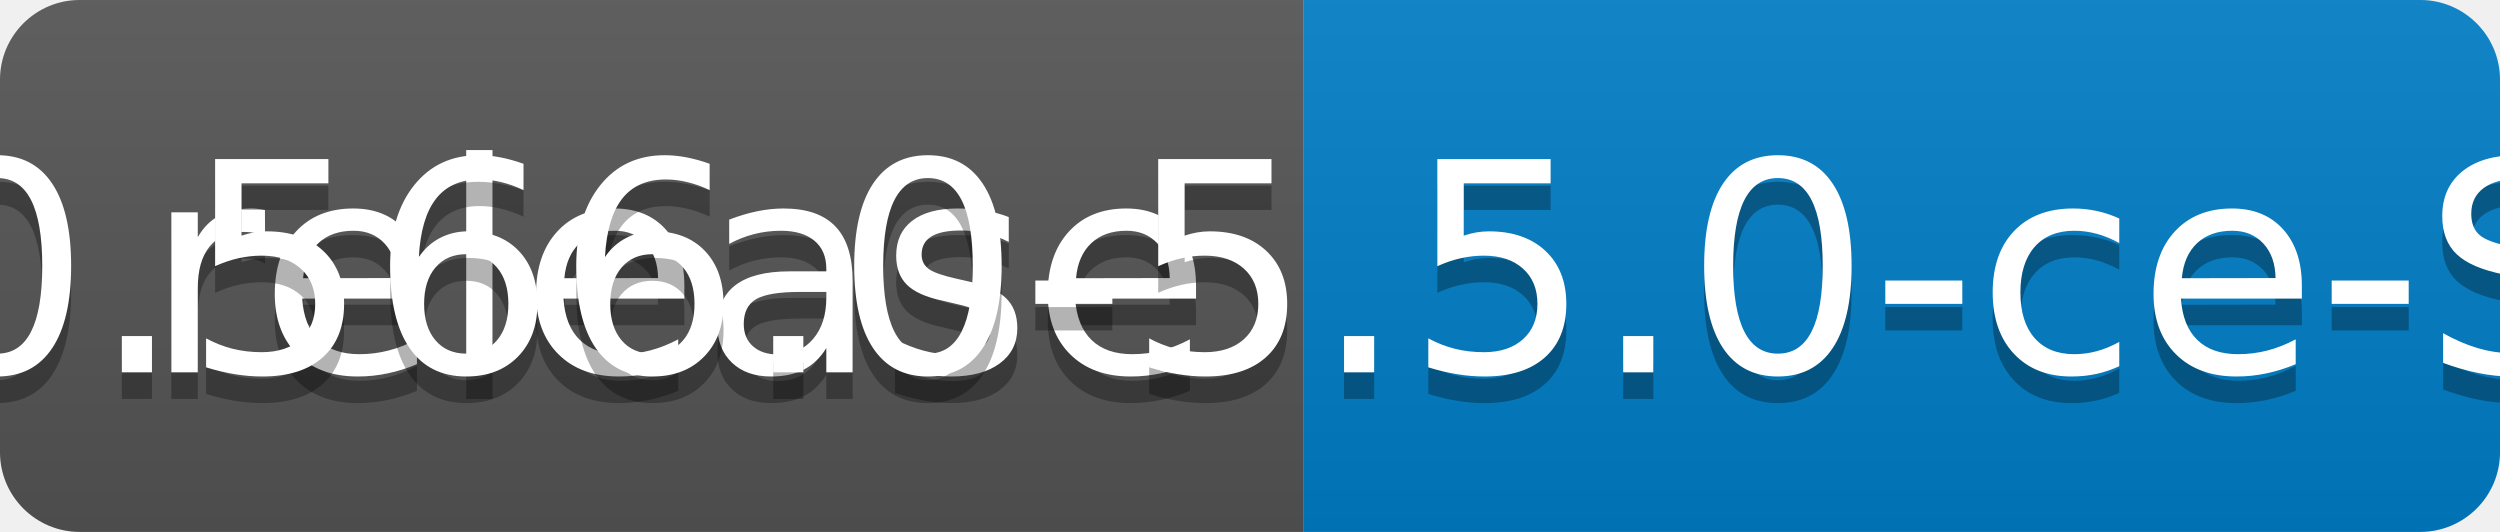
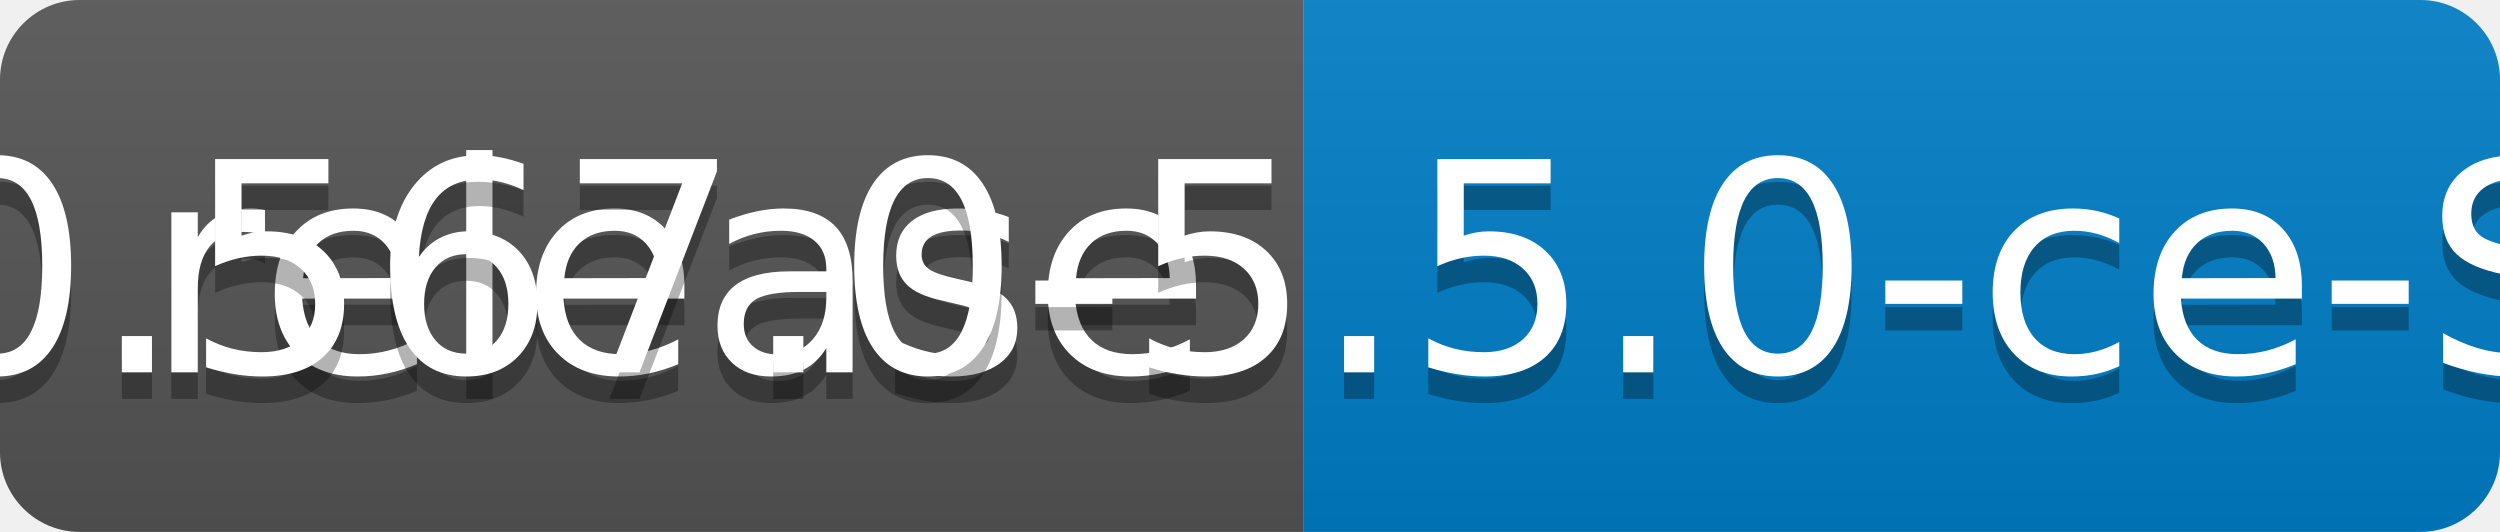
<svg xmlns="http://www.w3.org/2000/svg" width="94" height="20">
  <linearGradient id="b" x2="0" y2="100%">
    <stop offset="0" stop-color="#bbb" stop-opacity=".1" />
    <stop offset="1" stop-opacity=".1" />
  </linearGradient>
  <clipPath id="a">
    <rect width="94" height="20" rx="3" fill="#fff" />
  </clipPath>
  <g clip-path="url(#a)">
    <path fill="#555" d="M0 0h49v20H0z" />
    <path fill="#007ec6" d="M49 0h45v20H49z" />
    <path fill="url(#b)" d="M0 0h94v20H0z" />
  </g>
  <g fill="#fff" text-anchor="middle" font-family="DejaVu Sans,Verdana,Geneva,sans-serif" font-size="110">
    <text x="255" y="150" fill="#010101" fill-opacity=".3" transform="scale(.1)" textLength="390">release</text>
    <text x="255" y="140" transform="scale(.1)" textLength="390">release</text>
-     <text x="705" y="150" fill="#010101" fill-opacity=".3" transform="scale(.1)" textLength="350">v0.566.0-5.5.0-ce-SNAPSHOT</text>
-     <text x="705" y="140" transform="scale(.1)" textLength="350">v0.566.0-5.5.0-ce-SNAPSHOT</text>
+     <text x="705" y="150" fill="#010101" fill-opacity=".3" transform="scale(.1)" textLength="350">v0.567.0-5.5.0-ce-SNAPSHOT</text>
+     <text x="705" y="140" transform="scale(.1)" textLength="350">v0.567.0-5.5.0-ce-SNAPSHOT</text>
  </g>
</svg>
